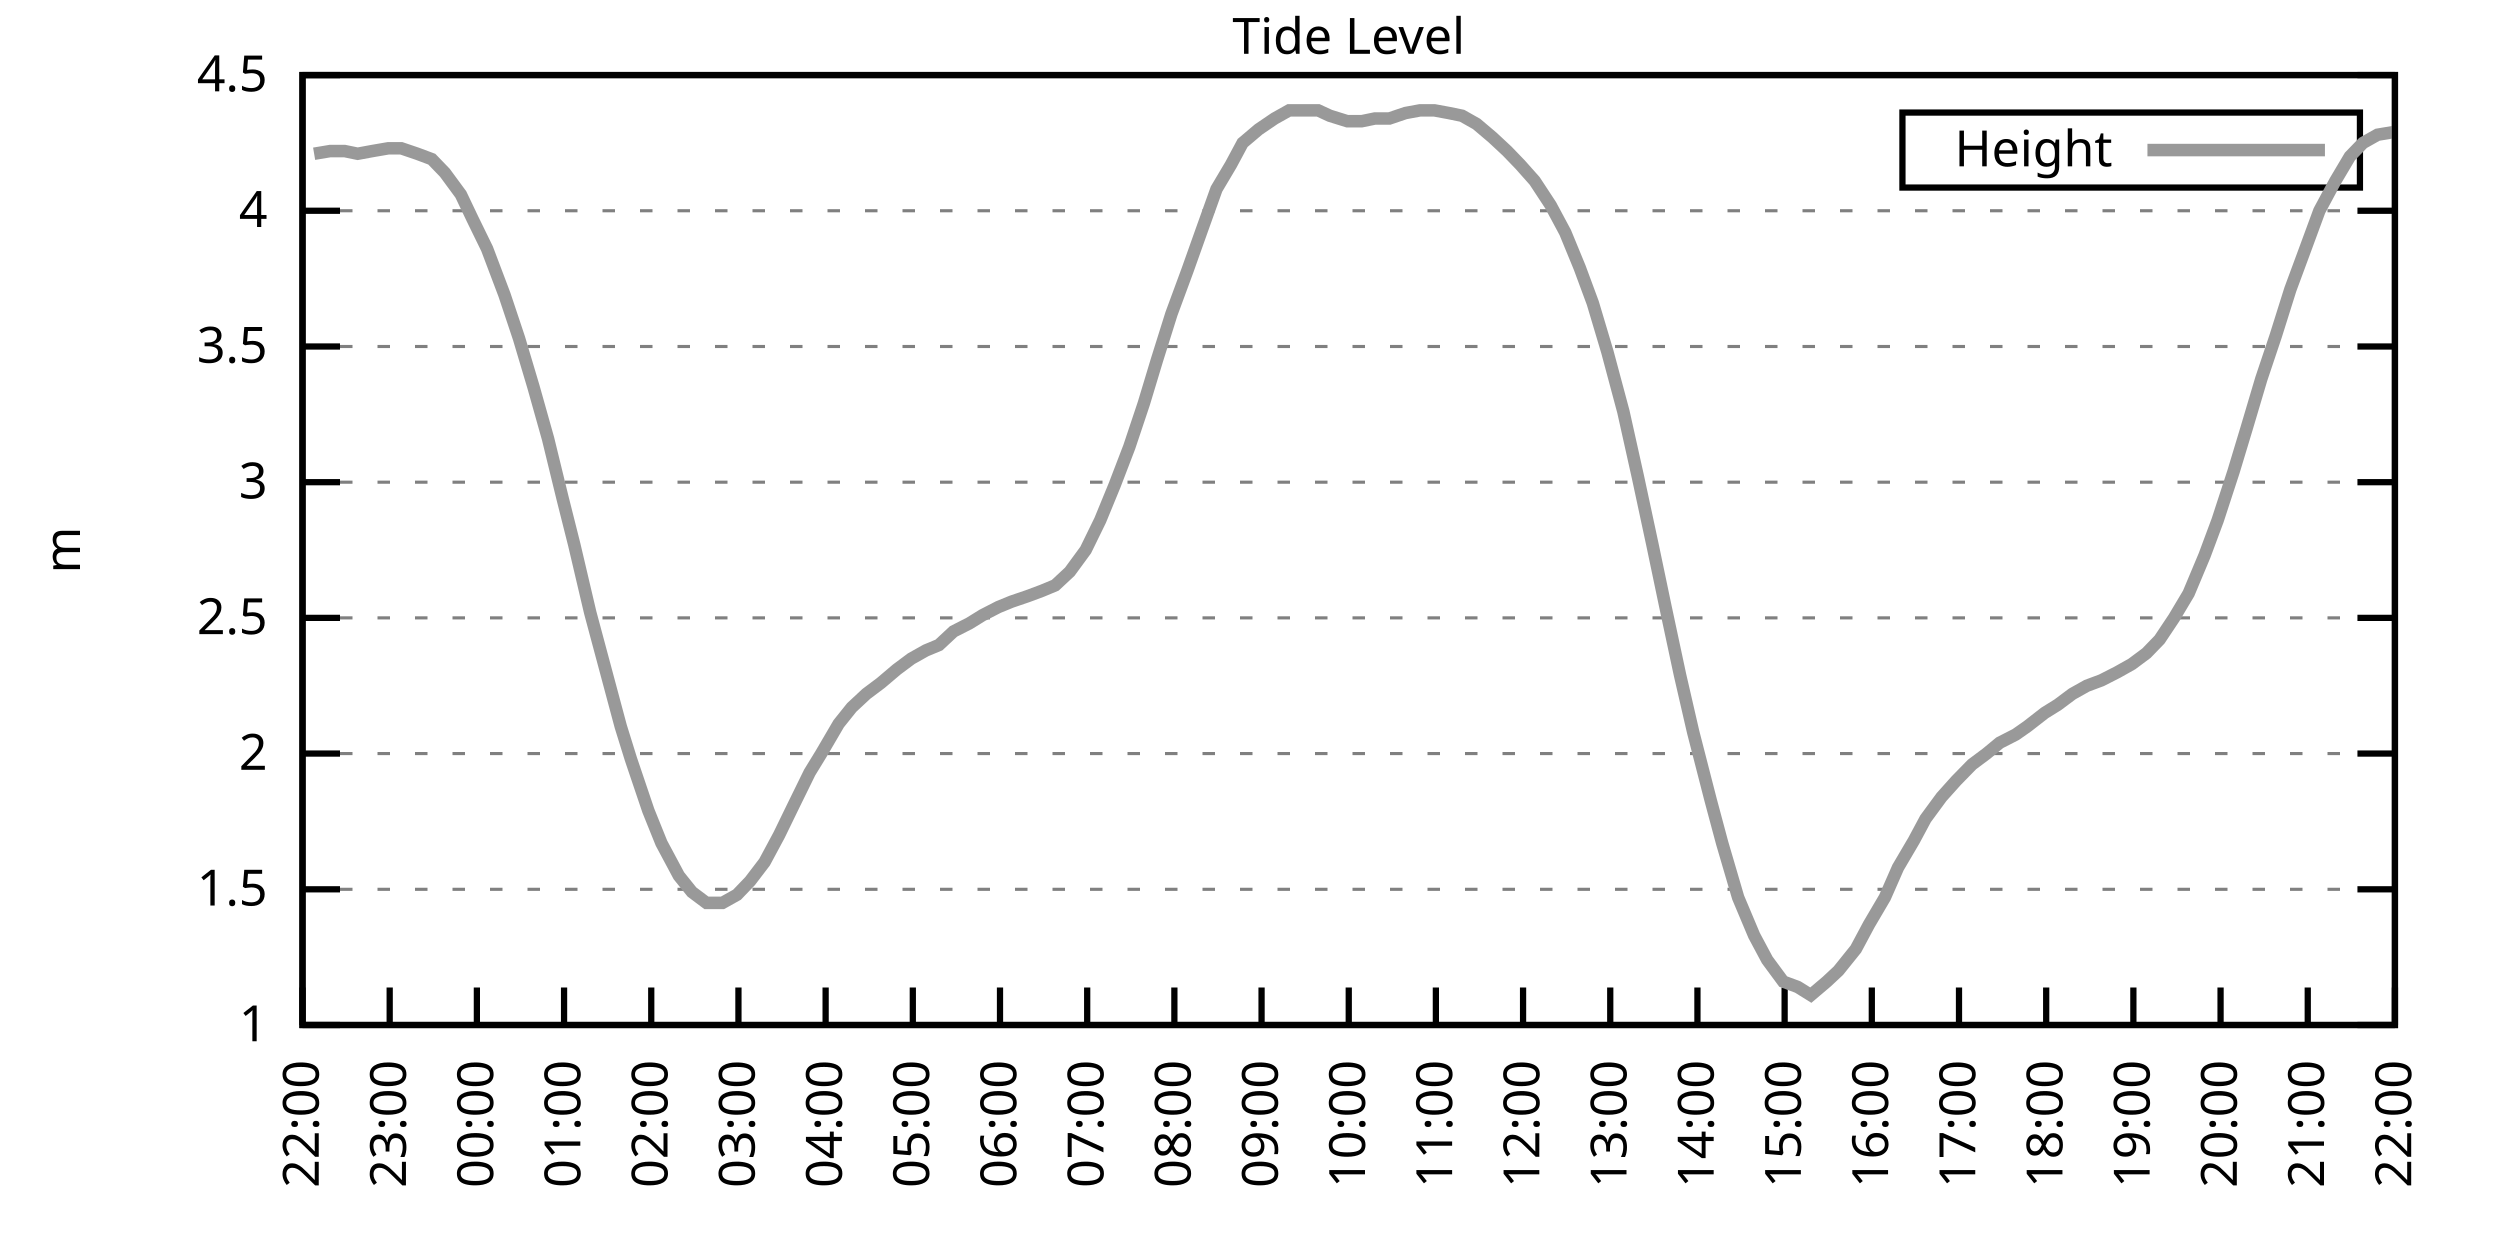
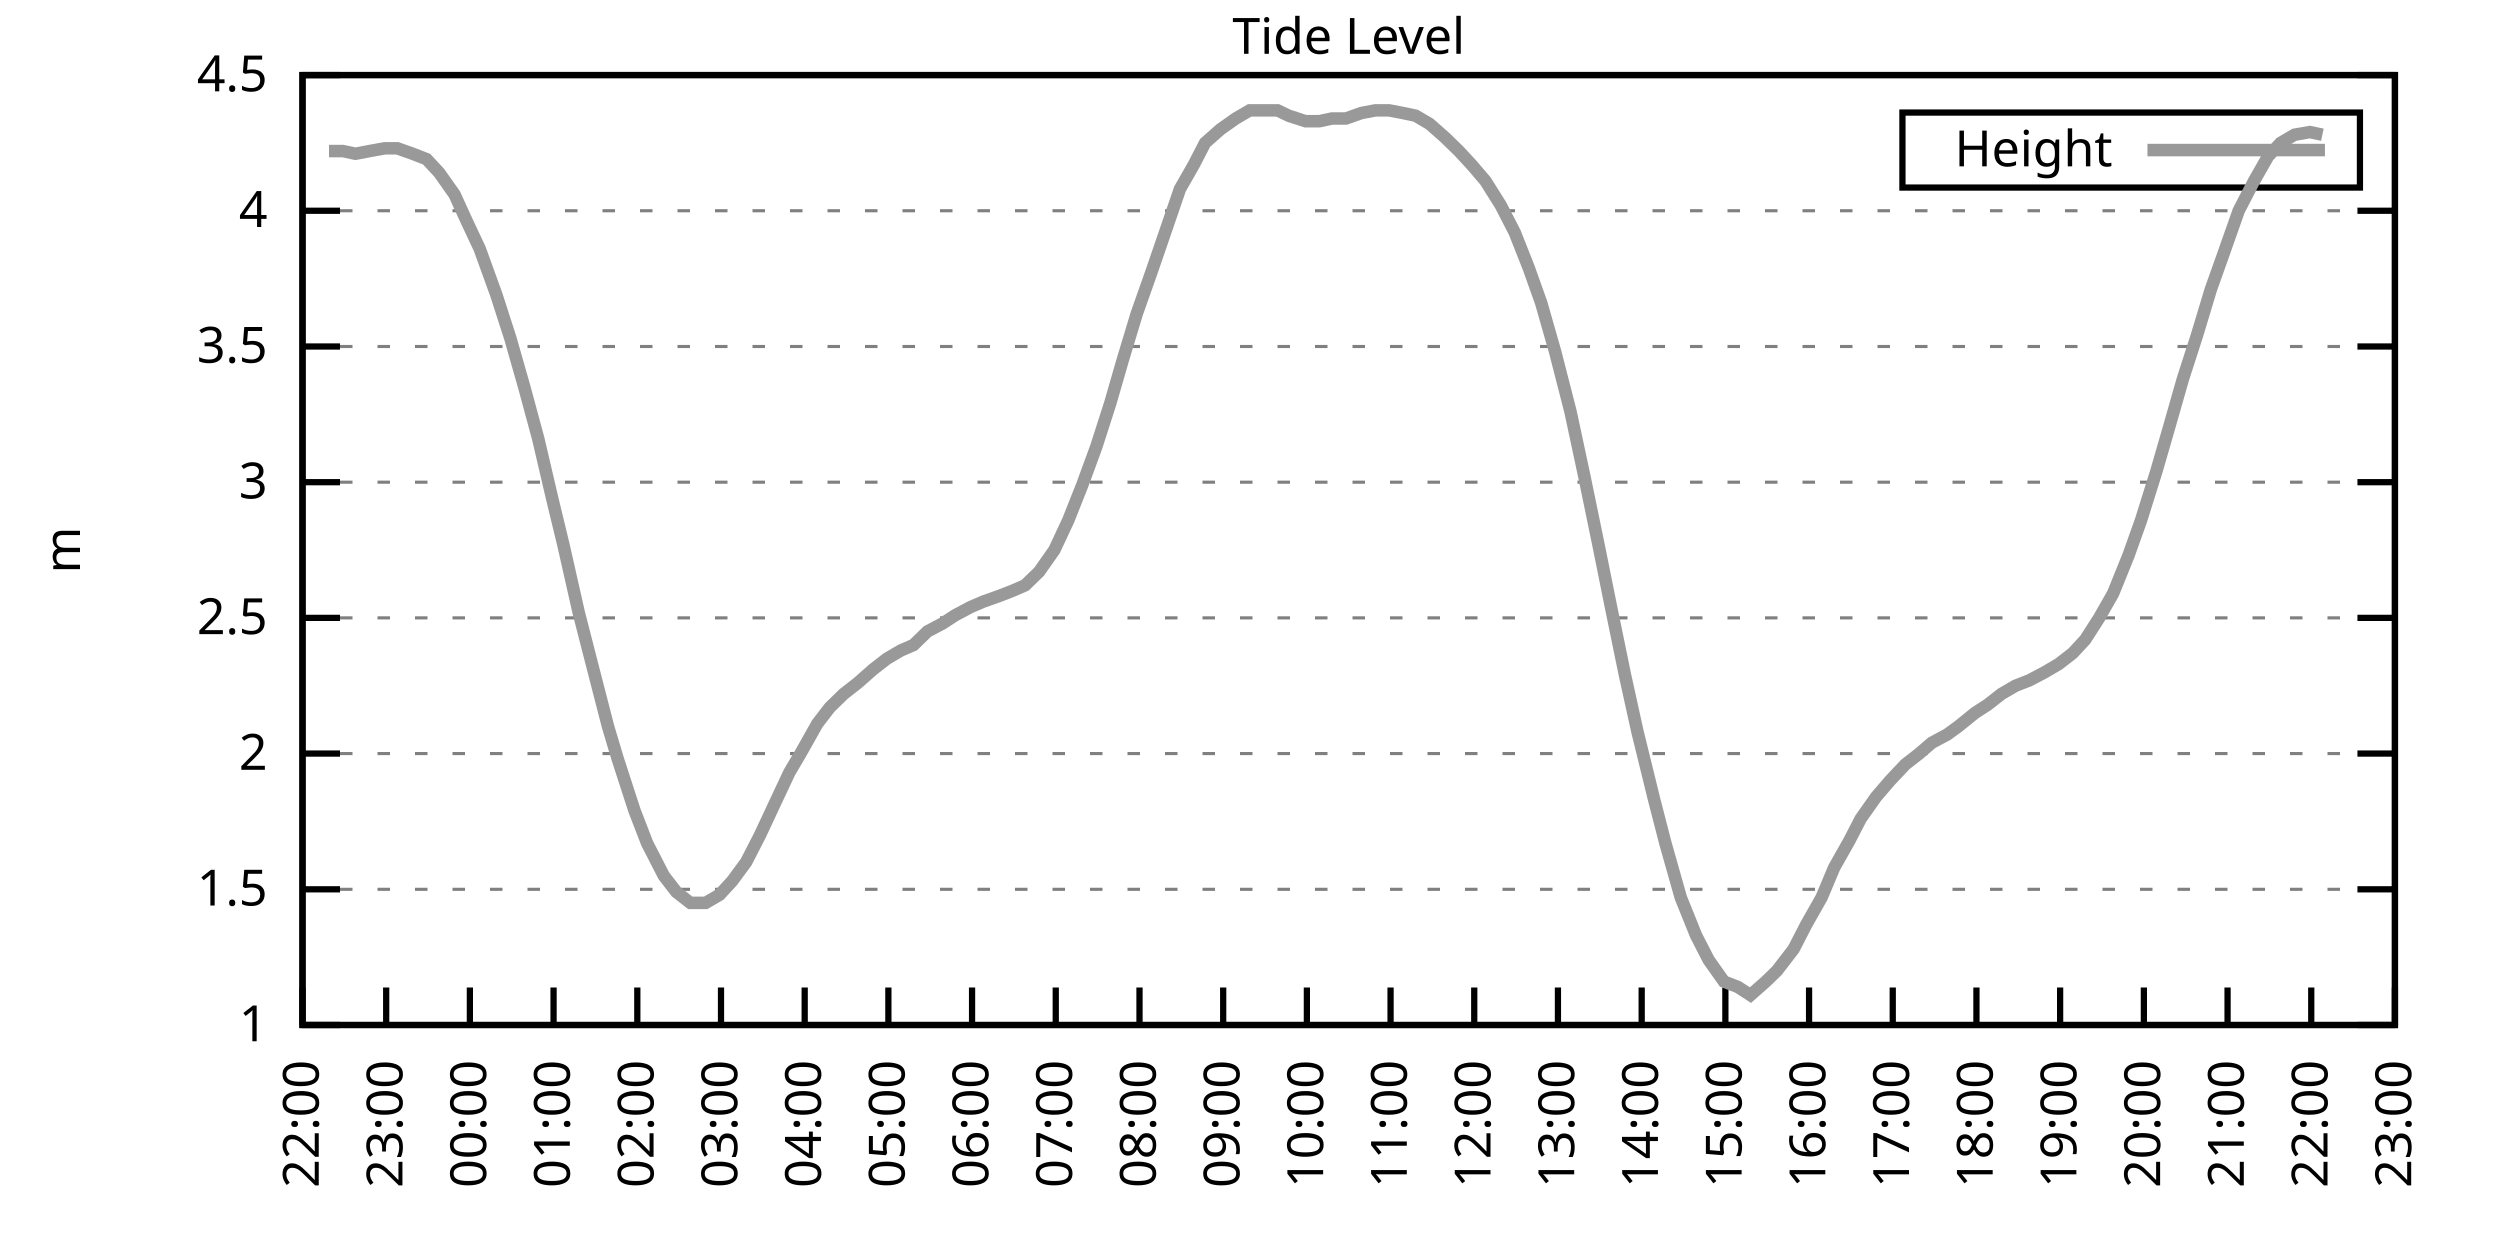
<svg xmlns="http://www.w3.org/2000/svg" xmlns:xlink="http://www.w3.org/1999/xlink" width="400" height="200" viewBox="0 0 400 200">
  <g id="gnuplot_canvas">
    <rect x="0" y="0" width="400" height="200" fill="none" />
    <defs>
      <circle id="gpDot" r="0.5" stroke-width="0.5" stroke="currentColor" />
      <path id="gpPt0" stroke-width="0.333" stroke="currentColor" d="M-1,0 h2 M0,-1 v2" />
      <path id="gpPt1" stroke-width="0.333" stroke="currentColor" d="M-1,-1 L1,1 M1,-1 L-1,1" />
      <path id="gpPt2" stroke-width="0.333" stroke="currentColor" d="M-1,0 L1,0 M0,-1 L0,1 M-1,-1 L1,1 M-1,1 L1,-1" />
      <rect id="gpPt3" stroke-width="0.333" stroke="currentColor" x="-1" y="-1" width="2" height="2" />
      <rect id="gpPt4" stroke-width="0.333" stroke="currentColor" fill="currentColor" x="-1" y="-1" width="2" height="2" />
      <circle id="gpPt5" stroke-width="0.333" stroke="currentColor" cx="0" cy="0" r="1" />
      <use xlink:href="#gpPt5" id="gpPt6" fill="currentColor" stroke="none" />
      <path id="gpPt7" stroke-width="0.333" stroke="currentColor" d="M0,-1.33 L-1.33,0.67 L1.33,0.67 z" />
      <use xlink:href="#gpPt7" id="gpPt8" fill="currentColor" stroke="none" />
      <use xlink:href="#gpPt7" id="gpPt9" stroke="currentColor" transform="rotate(180)" />
      <use xlink:href="#gpPt9" id="gpPt10" fill="currentColor" stroke="none" />
      <use xlink:href="#gpPt3" id="gpPt11" stroke="currentColor" transform="rotate(45)" />
      <use xlink:href="#gpPt11" id="gpPt12" fill="currentColor" stroke="none" />
      <path id="gpPt13" stroke-width="0.333" stroke="currentColor" d="M0,1.330 L1.265,0.411 L0.782,-1.067 L-0.782,-1.076 L-1.265,0.411 z" />
      <use xlink:href="#gpPt13" id="gpPt14" fill="currentColor" stroke="none" />
      <filter id="textbox" filterUnits="objectBoundingBox" x="0" y="0" height="1" width="1">
        <feFlood flood-color="white" flood-opacity="1" result="bgnd" />
        <feComposite in="SourceGraphic" in2="bgnd" operator="atop" />
      </filter>
      <filter id="greybox" filterUnits="objectBoundingBox" x="0" y="0" height="1" width="1">
        <feFlood flood-color="lightgrey" flood-opacity="1" result="grey" />
        <feComposite in="SourceGraphic" in2="grey" operator="atop" />
      </filter>
    </defs>
    <g fill="none" color="white" stroke="currentColor" stroke-width="1.00" stroke-linecap="butt" stroke-linejoin="miter">
</g>
    <g fill="none" color="black" stroke="currentColor" stroke-width="1.00" stroke-linecap="butt" stroke-linejoin="miter">
      <g stroke="none" shape-rendering="crispEdges">
        <polygon fill="rgb(255, 255, 255)" points="48.40,164.00 383.18,164.00 383.18,12.02 48.40,12.02 " />
      </g>
    </g>
    <g fill="none" color="black" stroke="currentColor" stroke-width="1.00" stroke-linecap="butt" stroke-linejoin="miter">
</g>
    <g fill="none" color="black" stroke="black" stroke-width="0.50" stroke-linecap="butt" stroke-linejoin="miter">
</g>
    <g fill="none" color="gray" stroke="currentColor" stroke-width="0.50" stroke-linecap="butt" stroke-linejoin="miter">
      <path stroke="gray" stroke-dasharray="2,4" class="gridline" d="M48.40,164.00 L383.19,164.00  " />
    </g>
    <g fill="none" color="gray" stroke="gray" stroke-width="1.00" stroke-linecap="butt" stroke-linejoin="miter">
</g>
    <g fill="none" color="black" stroke="currentColor" stroke-width="1.00" stroke-linecap="butt" stroke-linejoin="miter">
      <path stroke="black" d="M48.40,164.00 L54.40,164.00 M383.19,164.00 L377.19,164.00  " />
      <g transform="translate(42.80,166.60)" stroke="none" fill="black" font-family="Sans" font-size="8.00" text-anchor="end">
        <text>
          <tspan font-family="Sans"> 1</tspan>
        </text>
      </g>
    </g>
    <g fill="none" color="black" stroke="currentColor" stroke-width="1.00" stroke-linecap="butt" stroke-linejoin="miter">
</g>
    <g fill="none" color="black" stroke="black" stroke-width="0.50" stroke-linecap="butt" stroke-linejoin="miter">
</g>
    <g fill="none" color="gray" stroke="currentColor" stroke-width="0.50" stroke-linecap="butt" stroke-linejoin="miter">
      <path stroke="gray" stroke-dasharray="2,4" class="gridline" d="M48.40,142.29 L383.19,142.29  " />
    </g>
    <g fill="none" color="gray" stroke="gray" stroke-width="1.00" stroke-linecap="butt" stroke-linejoin="miter">
</g>
    <g fill="none" color="black" stroke="currentColor" stroke-width="1.00" stroke-linecap="butt" stroke-linejoin="miter">
      <path stroke="black" d="M48.40,142.29 L54.40,142.29 M383.19,142.29 L377.19,142.29  " />
      <g transform="translate(42.80,144.89)" stroke="none" fill="black" font-family="Sans" font-size="8.00" text-anchor="end">
        <text>
          <tspan font-family="Sans"> 1.5</tspan>
        </text>
      </g>
    </g>
    <g fill="none" color="black" stroke="currentColor" stroke-width="1.00" stroke-linecap="butt" stroke-linejoin="miter">
</g>
    <g fill="none" color="black" stroke="black" stroke-width="0.50" stroke-linecap="butt" stroke-linejoin="miter">
</g>
    <g fill="none" color="gray" stroke="currentColor" stroke-width="0.50" stroke-linecap="butt" stroke-linejoin="miter">
      <path stroke="gray" stroke-dasharray="2,4" class="gridline" d="M48.40,120.57 L383.19,120.57  " />
    </g>
    <g fill="none" color="gray" stroke="gray" stroke-width="1.00" stroke-linecap="butt" stroke-linejoin="miter">
</g>
    <g fill="none" color="black" stroke="currentColor" stroke-width="1.00" stroke-linecap="butt" stroke-linejoin="miter">
      <path stroke="black" d="M48.40,120.57 L54.40,120.57 M383.19,120.57 L377.19,120.57  " />
      <g transform="translate(42.80,123.17)" stroke="none" fill="black" font-family="Sans" font-size="8.00" text-anchor="end">
        <text>
          <tspan font-family="Sans"> 2</tspan>
        </text>
      </g>
    </g>
    <g fill="none" color="black" stroke="currentColor" stroke-width="1.00" stroke-linecap="butt" stroke-linejoin="miter">
</g>
    <g fill="none" color="black" stroke="black" stroke-width="0.50" stroke-linecap="butt" stroke-linejoin="miter">
</g>
    <g fill="none" color="gray" stroke="currentColor" stroke-width="0.50" stroke-linecap="butt" stroke-linejoin="miter">
      <path stroke="gray" stroke-dasharray="2,4" class="gridline" d="M48.40,98.86 L383.19,98.86  " />
    </g>
    <g fill="none" color="gray" stroke="gray" stroke-width="1.00" stroke-linecap="butt" stroke-linejoin="miter">
</g>
    <g fill="none" color="black" stroke="currentColor" stroke-width="1.00" stroke-linecap="butt" stroke-linejoin="miter">
      <path stroke="black" d="M48.40,98.86 L54.40,98.86 M383.19,98.86 L377.19,98.86  " />
      <g transform="translate(42.80,101.46)" stroke="none" fill="black" font-family="Sans" font-size="8.00" text-anchor="end">
        <text>
          <tspan font-family="Sans"> 2.5</tspan>
        </text>
      </g>
    </g>
    <g fill="none" color="black" stroke="currentColor" stroke-width="1.00" stroke-linecap="butt" stroke-linejoin="miter">
</g>
    <g fill="none" color="black" stroke="black" stroke-width="0.50" stroke-linecap="butt" stroke-linejoin="miter">
</g>
    <g fill="none" color="gray" stroke="currentColor" stroke-width="0.50" stroke-linecap="butt" stroke-linejoin="miter">
      <path stroke="gray" stroke-dasharray="2,4" class="gridline" d="M48.40,77.15 L383.19,77.15  " />
    </g>
    <g fill="none" color="gray" stroke="gray" stroke-width="1.00" stroke-linecap="butt" stroke-linejoin="miter">
</g>
    <g fill="none" color="black" stroke="currentColor" stroke-width="1.00" stroke-linecap="butt" stroke-linejoin="miter">
      <path stroke="black" d="M48.40,77.15 L54.40,77.15 M383.19,77.15 L377.19,77.15  " />
      <g transform="translate(42.80,79.75)" stroke="none" fill="black" font-family="Sans" font-size="8.00" text-anchor="end">
        <text>
          <tspan font-family="Sans"> 3</tspan>
        </text>
      </g>
    </g>
    <g fill="none" color="black" stroke="currentColor" stroke-width="1.00" stroke-linecap="butt" stroke-linejoin="miter">
</g>
    <g fill="none" color="black" stroke="black" stroke-width="0.50" stroke-linecap="butt" stroke-linejoin="miter">
</g>
    <g fill="none" color="gray" stroke="currentColor" stroke-width="0.50" stroke-linecap="butt" stroke-linejoin="miter">
      <path stroke="gray" stroke-dasharray="2,4" class="gridline" d="M48.40,55.44 L383.19,55.44  " />
    </g>
    <g fill="none" color="gray" stroke="gray" stroke-width="1.00" stroke-linecap="butt" stroke-linejoin="miter">
</g>
    <g fill="none" color="black" stroke="currentColor" stroke-width="1.00" stroke-linecap="butt" stroke-linejoin="miter">
      <path stroke="black" d="M48.40,55.44 L54.40,55.44 M383.19,55.44 L377.19,55.44  " />
      <g transform="translate(42.80,58.04)" stroke="none" fill="black" font-family="Sans" font-size="8.00" text-anchor="end">
        <text>
          <tspan font-family="Sans"> 3.5</tspan>
        </text>
      </g>
    </g>
    <g fill="none" color="black" stroke="currentColor" stroke-width="1.00" stroke-linecap="butt" stroke-linejoin="miter">
</g>
    <g fill="none" color="black" stroke="black" stroke-width="0.50" stroke-linecap="butt" stroke-linejoin="miter">
</g>
    <g fill="none" color="gray" stroke="currentColor" stroke-width="0.50" stroke-linecap="butt" stroke-linejoin="miter">
      <path stroke="gray" stroke-dasharray="2,4" class="gridline" d="M48.40,33.72 L383.19,33.72  " />
    </g>
    <g fill="none" color="gray" stroke="gray" stroke-width="1.00" stroke-linecap="butt" stroke-linejoin="miter">
</g>
    <g fill="none" color="black" stroke="currentColor" stroke-width="1.00" stroke-linecap="butt" stroke-linejoin="miter">
      <path stroke="black" d="M48.40,33.72 L54.40,33.72 M383.19,33.72 L377.19,33.72  " />
      <g transform="translate(42.80,36.32)" stroke="none" fill="black" font-family="Sans" font-size="8.00" text-anchor="end">
        <text>
          <tspan font-family="Sans"> 4</tspan>
        </text>
      </g>
    </g>
    <g fill="none" color="black" stroke="currentColor" stroke-width="1.00" stroke-linecap="butt" stroke-linejoin="miter">
</g>
    <g fill="none" color="black" stroke="black" stroke-width="0.50" stroke-linecap="butt" stroke-linejoin="miter">
</g>
    <g fill="none" color="gray" stroke="currentColor" stroke-width="0.50" stroke-linecap="butt" stroke-linejoin="miter">
      <path stroke="gray" stroke-dasharray="2,4" class="gridline" d="M48.40,12.01 L383.19,12.01  " />
    </g>
    <g fill="none" color="gray" stroke="gray" stroke-width="1.00" stroke-linecap="butt" stroke-linejoin="miter">
</g>
    <g fill="none" color="black" stroke="currentColor" stroke-width="1.00" stroke-linecap="butt" stroke-linejoin="miter">
      <path stroke="black" d="M48.40,12.01 L54.40,12.01 M383.19,12.01 L377.19,12.01  " />
      <g transform="translate(42.80,14.61)" stroke="none" fill="black" font-family="Sans" font-size="8.00" text-anchor="end">
        <text>
          <tspan font-family="Sans"> 4.5</tspan>
        </text>
      </g>
    </g>
    <g fill="none" color="black" stroke="currentColor" stroke-width="1.00" stroke-linecap="butt" stroke-linejoin="miter">
      <path stroke="black" d="M48.40,164.00 L48.40,158.00  " />
      <g transform="translate(51.00,169.60) rotate(270.00)" stroke="none" fill="black" font-family="Sans" font-size="8.00" text-anchor="end">
        <text>
          <tspan font-family="Sans">22:00</tspan>
        </text>
      </g>
    </g>
    <g fill="none" color="black" stroke="currentColor" stroke-width="1.00" stroke-linecap="butt" stroke-linejoin="miter">
-       <path stroke="black" d="M62.35,164.00 L62.35,158.00  " />
-       <g transform="translate(64.95,169.60) rotate(270.00)" stroke="none" fill="black" font-family="Sans" font-size="8.00" text-anchor="end">
+       <path stroke="black" d="M61.79,164.00 L61.79,158.00  " />
+       <g transform="translate(64.39,169.60) rotate(270.00)" stroke="none" fill="black" font-family="Sans" font-size="8.00" text-anchor="end">
        <text>
          <tspan font-family="Sans">23:00</tspan>
        </text>
      </g>
    </g>
    <g fill="none" color="black" stroke="currentColor" stroke-width="1.00" stroke-linecap="butt" stroke-linejoin="miter">
-       <path stroke="black" d="M76.30,164.00 L76.30,158.00  " />
-       <g transform="translate(78.90,169.60) rotate(270.00)" stroke="none" fill="black" font-family="Sans" font-size="8.00" text-anchor="end">
+       <path stroke="black" d="M75.18,164.00 L75.18,158.00  " />
+       <g transform="translate(77.78,169.60) rotate(270.00)" stroke="none" fill="black" font-family="Sans" font-size="8.00" text-anchor="end">
        <text>
          <tspan font-family="Sans">00:00</tspan>
        </text>
      </g>
    </g>
    <g fill="none" color="black" stroke="currentColor" stroke-width="1.00" stroke-linecap="butt" stroke-linejoin="miter">
-       <path stroke="black" d="M90.25,164.00 L90.25,158.00  " />
-       <g transform="translate(92.85,169.60) rotate(270.00)" stroke="none" fill="black" font-family="Sans" font-size="8.00" text-anchor="end">
+       <path stroke="black" d="M88.57,164.00 L88.57,158.00  " />
+       <g transform="translate(91.17,169.60) rotate(270.00)" stroke="none" fill="black" font-family="Sans" font-size="8.00" text-anchor="end">
        <text>
          <tspan font-family="Sans">01:00</tspan>
        </text>
      </g>
    </g>
    <g fill="none" color="black" stroke="currentColor" stroke-width="1.00" stroke-linecap="butt" stroke-linejoin="miter">
-       <path stroke="black" d="M104.20,164.00 L104.20,158.00  " />
-       <g transform="translate(106.80,169.60) rotate(270.00)" stroke="none" fill="black" font-family="Sans" font-size="8.00" text-anchor="end">
+       <path stroke="black" d="M101.97,164.00 L101.97,158.00  " />
+       <g transform="translate(104.57,169.60) rotate(270.00)" stroke="none" fill="black" font-family="Sans" font-size="8.00" text-anchor="end">
        <text>
          <tspan font-family="Sans">02:00</tspan>
        </text>
      </g>
    </g>
    <g fill="none" color="black" stroke="currentColor" stroke-width="1.00" stroke-linecap="butt" stroke-linejoin="miter">
-       <path stroke="black" d="M118.15,164.00 L118.15,158.00  " />
-       <g transform="translate(120.75,169.60) rotate(270.00)" stroke="none" fill="black" font-family="Sans" font-size="8.00" text-anchor="end">
+       <path stroke="black" d="M115.36,164.00 L115.36,158.00  " />
+       <g transform="translate(117.96,169.60) rotate(270.00)" stroke="none" fill="black" font-family="Sans" font-size="8.00" text-anchor="end">
        <text>
          <tspan font-family="Sans">03:00</tspan>
        </text>
      </g>
    </g>
    <g fill="none" color="black" stroke="currentColor" stroke-width="1.00" stroke-linecap="butt" stroke-linejoin="miter">
-       <path stroke="black" d="M132.10,164.00 L132.10,158.00  " />
-       <g transform="translate(134.70,169.60) rotate(270.00)" stroke="none" fill="black" font-family="Sans" font-size="8.00" text-anchor="end">
+       <path stroke="black" d="M128.75,164.00 L128.75,158.00  " />
+       <g transform="translate(131.35,169.60) rotate(270.00)" stroke="none" fill="black" font-family="Sans" font-size="8.00" text-anchor="end">
        <text>
          <tspan font-family="Sans">04:00</tspan>
        </text>
      </g>
    </g>
    <g fill="none" color="black" stroke="currentColor" stroke-width="1.00" stroke-linecap="butt" stroke-linejoin="miter">
-       <path stroke="black" d="M146.05,164.00 L146.05,158.00  " />
-       <g transform="translate(148.65,169.60) rotate(270.00)" stroke="none" fill="black" font-family="Sans" font-size="8.00" text-anchor="end">
+       <path stroke="black" d="M142.14,164.00 L142.14,158.00  " />
+       <g transform="translate(144.74,169.60) rotate(270.00)" stroke="none" fill="black" font-family="Sans" font-size="8.00" text-anchor="end">
        <text>
          <tspan font-family="Sans">05:00</tspan>
        </text>
      </g>
    </g>
    <g fill="none" color="black" stroke="currentColor" stroke-width="1.00" stroke-linecap="butt" stroke-linejoin="miter">
-       <path stroke="black" d="M160.00,164.00 L160.00,158.00  " />
-       <g transform="translate(162.60,169.60) rotate(270.00)" stroke="none" fill="black" font-family="Sans" font-size="8.00" text-anchor="end">
+       <path stroke="black" d="M155.53,164.00 L155.53,158.00  " />
+       <g transform="translate(158.13,169.60) rotate(270.00)" stroke="none" fill="black" font-family="Sans" font-size="8.00" text-anchor="end">
        <text>
          <tspan font-family="Sans">06:00</tspan>
        </text>
      </g>
    </g>
    <g fill="none" color="black" stroke="currentColor" stroke-width="1.00" stroke-linecap="butt" stroke-linejoin="miter">
-       <path stroke="black" d="M173.95,164.00 L173.95,158.00  " />
-       <g transform="translate(176.55,169.60) rotate(270.00)" stroke="none" fill="black" font-family="Sans" font-size="8.00" text-anchor="end">
+       <path stroke="black" d="M168.92,164.00 L168.92,158.00  " />
+       <g transform="translate(171.52,169.60) rotate(270.00)" stroke="none" fill="black" font-family="Sans" font-size="8.00" text-anchor="end">
        <text>
          <tspan font-family="Sans">07:00</tspan>
        </text>
      </g>
    </g>
    <g fill="none" color="black" stroke="currentColor" stroke-width="1.00" stroke-linecap="butt" stroke-linejoin="miter">
-       <path stroke="black" d="M187.90,164.00 L187.90,158.00  " />
-       <g transform="translate(190.50,169.60) rotate(270.00)" stroke="none" fill="black" font-family="Sans" font-size="8.00" text-anchor="end">
+       <path stroke="black" d="M182.32,164.00 L182.32,158.00  " />
+       <g transform="translate(184.92,169.60) rotate(270.00)" stroke="none" fill="black" font-family="Sans" font-size="8.00" text-anchor="end">
        <text>
          <tspan font-family="Sans">08:00</tspan>
        </text>
      </g>
    </g>
    <g fill="none" color="black" stroke="currentColor" stroke-width="1.00" stroke-linecap="butt" stroke-linejoin="miter">
-       <path stroke="black" d="M201.85,164.00 L201.85,158.00  " />
-       <g transform="translate(204.45,169.60) rotate(270.00)" stroke="none" fill="black" font-family="Sans" font-size="8.00" text-anchor="end">
+       <path stroke="black" d="M195.71,164.00 L195.71,158.00  " />
+       <g transform="translate(198.31,169.60) rotate(270.00)" stroke="none" fill="black" font-family="Sans" font-size="8.00" text-anchor="end">
        <text>
          <tspan font-family="Sans">09:00</tspan>
        </text>
      </g>
    </g>
    <g fill="none" color="black" stroke="currentColor" stroke-width="1.00" stroke-linecap="butt" stroke-linejoin="miter">
-       <path stroke="black" d="M215.80,164.00 L215.80,158.00  " />
-       <g transform="translate(218.40,169.60) rotate(270.00)" stroke="none" fill="black" font-family="Sans" font-size="8.00" text-anchor="end">
+       <path stroke="black" d="M209.10,164.00 L209.10,158.00  " />
+       <g transform="translate(211.70,169.60) rotate(270.00)" stroke="none" fill="black" font-family="Sans" font-size="8.00" text-anchor="end">
        <text>
          <tspan font-family="Sans">10:00</tspan>
        </text>
      </g>
    </g>
    <g fill="none" color="black" stroke="currentColor" stroke-width="1.00" stroke-linecap="butt" stroke-linejoin="miter">
-       <path stroke="black" d="M229.74,164.00 L229.74,158.00  " />
-       <g transform="translate(232.34,169.60) rotate(270.00)" stroke="none" fill="black" font-family="Sans" font-size="8.00" text-anchor="end">
+       <path stroke="black" d="M222.49,164.00 L222.49,158.00  " />
+       <g transform="translate(225.09,169.60) rotate(270.00)" stroke="none" fill="black" font-family="Sans" font-size="8.00" text-anchor="end">
        <text>
          <tspan font-family="Sans">11:00</tspan>
        </text>
      </g>
    </g>
    <g fill="none" color="black" stroke="currentColor" stroke-width="1.00" stroke-linecap="butt" stroke-linejoin="miter">
-       <path stroke="black" d="M243.69,164.00 L243.69,158.00  " />
-       <g transform="translate(246.29,169.60) rotate(270.00)" stroke="none" fill="black" font-family="Sans" font-size="8.00" text-anchor="end">
+       <path stroke="black" d="M235.88,164.00 L235.88,158.00  " />
+       <g transform="translate(238.48,169.60) rotate(270.00)" stroke="none" fill="black" font-family="Sans" font-size="8.00" text-anchor="end">
        <text>
          <tspan font-family="Sans">12:00</tspan>
        </text>
      </g>
    </g>
    <g fill="none" color="black" stroke="currentColor" stroke-width="1.00" stroke-linecap="butt" stroke-linejoin="miter">
-       <path stroke="black" d="M257.64,164.00 L257.64,158.00  " />
-       <g transform="translate(260.24,169.60) rotate(270.00)" stroke="none" fill="black" font-family="Sans" font-size="8.00" text-anchor="end">
+       <path stroke="black" d="M249.27,164.00 L249.27,158.00  " />
+       <g transform="translate(251.87,169.60) rotate(270.00)" stroke="none" fill="black" font-family="Sans" font-size="8.00" text-anchor="end">
        <text>
          <tspan font-family="Sans">13:00</tspan>
        </text>
      </g>
    </g>
    <g fill="none" color="black" stroke="currentColor" stroke-width="1.00" stroke-linecap="butt" stroke-linejoin="miter">
-       <path stroke="black" d="M271.59,164.00 L271.59,158.00  " />
-       <g transform="translate(274.19,169.60) rotate(270.00)" stroke="none" fill="black" font-family="Sans" font-size="8.00" text-anchor="end">
+       <path stroke="black" d="M262.67,164.00 L262.67,158.00  " />
+       <g transform="translate(265.27,169.60) rotate(270.00)" stroke="none" fill="black" font-family="Sans" font-size="8.00" text-anchor="end">
        <text>
          <tspan font-family="Sans">14:00</tspan>
        </text>
      </g>
    </g>
    <g fill="none" color="black" stroke="currentColor" stroke-width="1.00" stroke-linecap="butt" stroke-linejoin="miter">
-       <path stroke="black" d="M285.54,164.00 L285.54,158.00  " />
-       <g transform="translate(288.14,169.60) rotate(270.00)" stroke="none" fill="black" font-family="Sans" font-size="8.00" text-anchor="end">
+       <path stroke="black" d="M276.06,164.00 L276.06,158.00  " />
+       <g transform="translate(278.66,169.60) rotate(270.00)" stroke="none" fill="black" font-family="Sans" font-size="8.00" text-anchor="end">
        <text>
          <tspan font-family="Sans">15:00</tspan>
        </text>
      </g>
    </g>
    <g fill="none" color="black" stroke="currentColor" stroke-width="1.00" stroke-linecap="butt" stroke-linejoin="miter">
-       <path stroke="black" d="M299.49,164.00 L299.49,158.00  " />
-       <g transform="translate(302.09,169.60) rotate(270.00)" stroke="none" fill="black" font-family="Sans" font-size="8.00" text-anchor="end">
+       <path stroke="black" d="M289.45,164.00 L289.45,158.00  " />
+       <g transform="translate(292.05,169.60) rotate(270.00)" stroke="none" fill="black" font-family="Sans" font-size="8.00" text-anchor="end">
        <text>
          <tspan font-family="Sans">16:00</tspan>
        </text>
      </g>
    </g>
    <g fill="none" color="black" stroke="currentColor" stroke-width="1.00" stroke-linecap="butt" stroke-linejoin="miter">
-       <path stroke="black" d="M313.44,164.00 L313.44,158.00  " />
-       <g transform="translate(316.04,169.60) rotate(270.00)" stroke="none" fill="black" font-family="Sans" font-size="8.00" text-anchor="end">
+       <path stroke="black" d="M302.84,164.00 L302.84,158.00  " />
+       <g transform="translate(305.44,169.60) rotate(270.00)" stroke="none" fill="black" font-family="Sans" font-size="8.00" text-anchor="end">
        <text>
          <tspan font-family="Sans">17:00</tspan>
        </text>
      </g>
    </g>
    <g fill="none" color="black" stroke="currentColor" stroke-width="1.00" stroke-linecap="butt" stroke-linejoin="miter">
-       <path stroke="black" d="M327.39,164.00 L327.39,158.00  " />
-       <g transform="translate(329.99,169.60) rotate(270.00)" stroke="none" fill="black" font-family="Sans" font-size="8.00" text-anchor="end">
+       <path stroke="black" d="M316.23,164.00 L316.23,158.00  " />
+       <g transform="translate(318.83,169.60) rotate(270.00)" stroke="none" fill="black" font-family="Sans" font-size="8.00" text-anchor="end">
        <text>
          <tspan font-family="Sans">18:00</tspan>
        </text>
      </g>
    </g>
    <g fill="none" color="black" stroke="currentColor" stroke-width="1.00" stroke-linecap="butt" stroke-linejoin="miter">
-       <path stroke="black" d="M341.34,164.00 L341.34,158.00  " />
-       <g transform="translate(343.94,169.60) rotate(270.00)" stroke="none" fill="black" font-family="Sans" font-size="8.00" text-anchor="end">
+       <path stroke="black" d="M329.62,164.00 L329.62,158.00  " />
+       <g transform="translate(332.22,169.60) rotate(270.00)" stroke="none" fill="black" font-family="Sans" font-size="8.00" text-anchor="end">
        <text>
          <tspan font-family="Sans">19:00</tspan>
        </text>
      </g>
    </g>
    <g fill="none" color="black" stroke="currentColor" stroke-width="1.00" stroke-linecap="butt" stroke-linejoin="miter">
-       <path stroke="black" d="M355.29,164.00 L355.29,158.00  " />
-       <g transform="translate(357.89,169.60) rotate(270.00)" stroke="none" fill="black" font-family="Sans" font-size="8.00" text-anchor="end">
+       <path stroke="black" d="M343.02,164.00 L343.02,158.00  " />
+       <g transform="translate(345.62,169.60) rotate(270.00)" stroke="none" fill="black" font-family="Sans" font-size="8.00" text-anchor="end">
        <text>
          <tspan font-family="Sans">20:00</tspan>
        </text>
      </g>
    </g>
    <g fill="none" color="black" stroke="currentColor" stroke-width="1.00" stroke-linecap="butt" stroke-linejoin="miter">
-       <path stroke="black" d="M369.24,164.00 L369.24,158.00  " />
-       <g transform="translate(371.84,169.60) rotate(270.00)" stroke="none" fill="black" font-family="Sans" font-size="8.00" text-anchor="end">
+       <path stroke="black" d="M356.41,164.00 L356.41,158.00  " />
+       <g transform="translate(359.01,169.60) rotate(270.00)" stroke="none" fill="black" font-family="Sans" font-size="8.00" text-anchor="end">
        <text>
          <tspan font-family="Sans">21:00</tspan>
+         </text>
+       </g>
+     </g>
+     <g fill="none" color="black" stroke="currentColor" stroke-width="1.00" stroke-linecap="butt" stroke-linejoin="miter">
+       <path stroke="black" d="M369.80,164.00 L369.80,158.00  " />
+       <g transform="translate(372.40,169.60) rotate(270.00)" stroke="none" fill="black" font-family="Sans" font-size="8.00" text-anchor="end">
+         <text>
+           <tspan font-family="Sans">22:00</tspan>
        </text>
      </g>
    </g>
    <g fill="none" color="black" stroke="currentColor" stroke-width="1.00" stroke-linecap="butt" stroke-linejoin="miter">
      <path stroke="black" d="M383.19,164.00 L383.19,158.00  " />
      <g transform="translate(385.79,169.60) rotate(270.00)" stroke="none" fill="black" font-family="Sans" font-size="8.00" text-anchor="end">
        <text>
-           <tspan font-family="Sans">22:00</tspan>
+           <tspan font-family="Sans">23:00</tspan>
        </text>
      </g>
    </g>
    <g fill="none" color="black" stroke="currentColor" stroke-width="1.00" stroke-linecap="butt" stroke-linejoin="miter">
</g>
    <g fill="none" color="black" stroke="currentColor" stroke-width="1.00" stroke-linecap="butt" stroke-linejoin="miter">
      <path stroke="black" d="M48.40,12.01 L48.40,164.00 L383.19,164.00 L383.19,12.01 L48.40,12.01 Z  " />
    </g>
    <g fill="none" color="black" stroke="currentColor" stroke-width="1.00" stroke-linecap="butt" stroke-linejoin="miter">
</g>
    <g fill="none" color="black" stroke="currentColor" stroke-width="1.00" stroke-linecap="butt" stroke-linejoin="miter">
      <path stroke="black" d="M304.39,30.01 L304.39,18.01 L377.59,18.01 L377.59,30.01 L304.39,30.01 Z  " />
    </g>
    <g id="Tide_level_plot_1">
      <g fill="none" color="white" stroke="black" stroke-width="2.00" stroke-linecap="butt" stroke-linejoin="miter">
</g>
      <g fill="none" color="black" stroke="currentColor" stroke-width="2.00" stroke-linecap="butt" stroke-linejoin="miter">
        <g transform="translate(337.99,26.61)" stroke="none" fill="black" font-family="Sans" font-size="8.00" text-anchor="end">
          <text>
            <tspan font-family="Sans">Height</tspan>
          </text>
        </g>
      </g>
      <g fill="none" color="black" stroke="currentColor" stroke-width="2.00" stroke-linecap="butt" stroke-linejoin="miter">
-         <path stroke="rgb(153, 153, 153)" d="M343.59,24.01 L371.99,24.01 M50.26,24.60 L52.82,24.17 L55.14,24.17 L57.23,24.60 L59.56,24.17 L62.12,23.73   L64.21,23.73 L66.77,24.60 L69.09,25.47 L71.18,27.64 L73.74,31.12 L75.60,35.03 L77.93,39.80 L80.72,47.18   L83.04,54.13 L85.37,61.95 L87.69,70.20 L90.02,79.75 L91.88,87.14 L94.43,97.99 L96.76,106.68 L99.32,116.23   L100.94,121.44 L103.73,129.69 L105.83,134.90 L108.62,140.12 L110.71,142.72 L113.03,144.46 L115.59,144.46 L117.92,143.16   L120.01,140.98 L122.33,137.94 L124.66,133.60 L126.98,128.83 L129.54,123.61 L131.40,120.57 L134.19,115.80 L136.28,113.19   L138.61,111.02 L140.93,109.28 L143.49,107.11 L145.81,105.38 L148.14,104.07 L150.23,103.20 L152.56,101.03 L155.11,99.73   L157.21,98.43 L159.76,97.12 L161.86,96.26 L164.41,95.39 L166.74,94.52 L168.83,93.65 L171.16,91.48 L173.71,88.00   L176.04,83.23 L178.36,77.58 L180.69,71.50 L183.01,64.56 L185.11,57.61 L187.43,50.22 L189.99,43.28 L192.31,36.76   L194.64,30.25 L196.96,26.34 L198.82,22.87 L201.38,20.70 L203.94,18.96 L206.26,17.66 L208.59,17.66 L210.91,17.66   L212.77,18.52 L215.56,19.39 L217.89,19.39 L219.98,18.96 L222.30,18.96 L224.86,18.09 L227.19,17.66 L229.51,17.66   L231.84,18.09 L233.93,18.52 L236.25,19.83 L238.81,22.00 L241.14,24.17 L243.23,26.34 L245.55,28.95 L248.11,32.85   L250.44,37.20 L252.76,42.84 L254.85,48.49 L257.18,56.30 L259.74,65.86 L262.06,76.28 L264.39,87.14 L266.48,97.12   L268.80,107.98 L270.90,117.10 L273.69,127.96 L275.55,134.90 L278.10,143.59 L280.66,149.67 L282.75,153.58 L285.31,157.05   L287.64,157.92 L289.73,159.22 L292.29,157.05 L294.15,155.31 L296.94,151.84 L299.03,147.93 L301.58,143.59 L303.68,138.81   L306.23,134.47 L308.09,131.00 L310.65,127.52 L312.98,124.92 L315.53,122.31 L317.86,120.57 L319.95,118.84 L322.51,117.53   L324.37,116.23 L327.16,114.06 L329.25,112.76 L331.58,111.02 L333.90,109.72 L336.23,108.85 L338.78,107.55 L341.11,106.24   L343.43,104.51 L345.53,102.34 L347.85,98.86 L350.18,94.95 L352.73,88.87 L354.83,83.23 L357.38,75.41 L359.48,68.46   L361.80,60.65 L364.13,53.70 L366.45,46.32 L368.54,40.67 L371.10,33.72 L373.66,28.95 L375.98,25.04 L378.08,22.87   L380.40,21.56 L382.96,21.13  " />
+         <path stroke="rgb(153, 153, 153)" d="M343.59,24.01 L371.99,24.01 M52.64,24.17 L54.87,24.17 L56.88,24.60 L59.11,24.17 L61.57,23.73 L63.58,23.73   L66.03,24.60 L68.26,25.47 L70.27,27.64 L72.73,31.12 L74.51,35.03 L76.75,39.80 L79.42,47.18 L81.66,54.13   L83.89,61.95 L86.12,70.20 L88.35,79.75 L90.14,87.14 L92.59,97.99 L94.82,106.68 L97.28,116.23 L98.84,121.44   L101.52,129.69 L103.53,134.90 L106.21,140.12 L108.22,142.72 L110.45,144.46 L112.90,144.46 L115.13,143.16 L117.14,140.98   L119.38,137.94 L121.61,133.60 L123.84,128.83 L126.29,123.61 L128.08,120.57 L130.76,115.80 L132.77,113.19 L135.00,111.02   L137.23,109.28 L139.69,107.11 L141.92,105.38 L144.15,104.07 L146.16,103.20 L148.39,101.03 L150.85,99.73 L152.85,98.43   L155.31,97.12 L157.32,96.26 L159.77,95.39 L162.01,94.52 L164.01,93.65 L166.25,91.48 L168.70,88.00 L170.93,83.23   L173.17,77.58 L175.40,71.50 L177.63,64.56 L179.64,57.61 L181.87,50.22 L184.32,43.28 L186.56,36.76 L188.79,30.25   L191.02,26.34 L192.81,22.87 L195.26,20.70 L197.72,18.96 L199.95,17.66 L202.18,17.66 L204.41,17.66 L206.20,18.52   L208.88,19.39 L211.11,19.39 L213.12,18.96 L215.35,18.96 L217.80,18.09 L220.04,17.66 L222.27,17.66 L224.50,18.09   L226.51,18.52 L228.74,19.83 L231.20,22.00 L233.43,24.17 L235.44,26.34 L237.67,28.95 L240.12,32.85 L242.36,37.20   L244.59,42.84 L246.60,48.49 L248.83,56.30 L251.28,65.86 L253.51,76.28 L255.75,87.14 L257.76,97.12 L259.99,107.98   L262.00,117.10 L264.67,127.96 L266.46,134.90 L268.92,143.59 L271.37,149.67 L273.38,153.58 L275.83,157.05 L278.07,157.92   L280.07,159.22 L282.53,157.05 L284.32,155.31 L286.99,151.84 L289.00,147.93 L291.46,143.59 L293.47,138.81 L295.92,134.47   L297.71,131.00 L300.16,127.52 L302.39,124.92 L304.85,122.31 L307.08,120.57 L309.09,118.84 L311.54,117.53 L313.33,116.23   L316.01,114.06 L318.02,112.76 L320.25,111.02 L322.48,109.72 L324.71,108.85 L327.17,107.55 L329.40,106.24 L331.63,104.51   L333.64,102.34 L335.87,98.86 L338.10,94.95 L340.56,88.87 L342.57,83.23 L345.02,75.41 L347.03,68.46 L349.26,60.65   L351.50,53.70 L353.73,46.32 L355.74,40.67 L358.19,33.72 L360.65,28.95 L362.88,25.04 L364.89,22.87 L367.12,21.56   L369.58,21.13 L371.58,21.56  " />
      </g>
    </g>
    <g fill="none" color="black" stroke="currentColor" stroke-width="2.00" stroke-linecap="butt" stroke-linejoin="miter">
</g>
    <g fill="none" color="black" stroke="black" stroke-width="1.00" stroke-linecap="butt" stroke-linejoin="miter">
</g>
    <g fill="none" color="black" stroke="currentColor" stroke-width="1.00" stroke-linecap="butt" stroke-linejoin="miter">
      <path stroke="black" d="M48.40,12.01 L48.40,164.00 L383.19,164.00 L383.19,12.01 L48.40,12.01 Z  " />
      <g transform="translate(12.80,88.01) rotate(270.00)" stroke="none" fill="black" font-family="Sans" font-size="8.00" text-anchor="middle">
        <text>
          <tspan font-family="Sans">m</tspan>
        </text>
      </g>
    </g>
    <g fill="none" color="black" stroke="currentColor" stroke-width="1.00" stroke-linecap="butt" stroke-linejoin="miter">
</g>
    <g fill="none" color="black" stroke="currentColor" stroke-width="1.00" stroke-linecap="butt" stroke-linejoin="miter">
      <g transform="translate(215.79,8.61)" stroke="none" fill="black" font-family="Sans" font-size="8.00" text-anchor="middle">
        <text>
          <tspan font-family="Sans">Tide Level</tspan>
        </text>
      </g>
    </g>
    <g fill="none" color="black" stroke="currentColor" stroke-width="1.00" stroke-linecap="butt" stroke-linejoin="miter">
</g>
  </g>
</svg>
